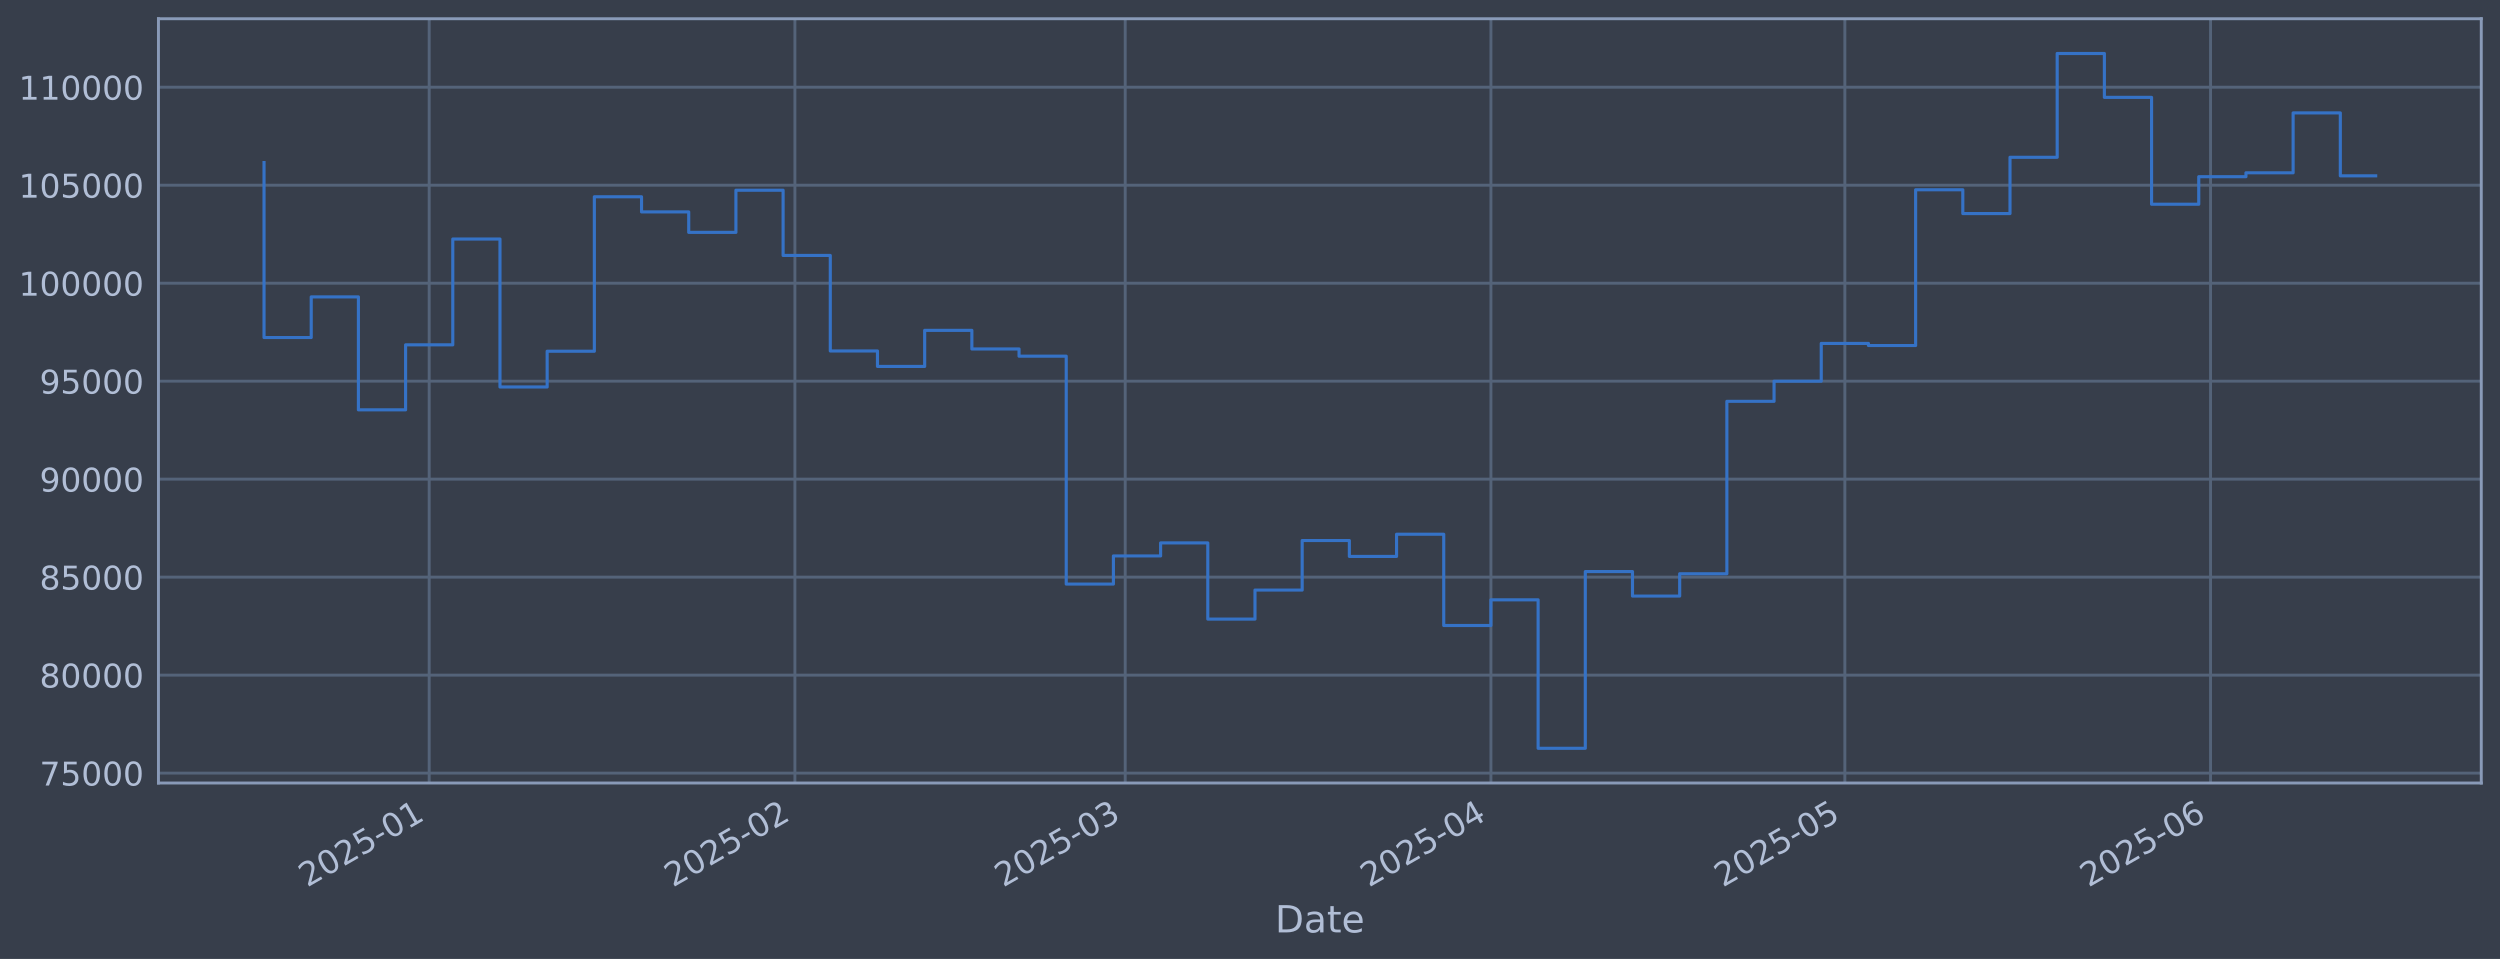
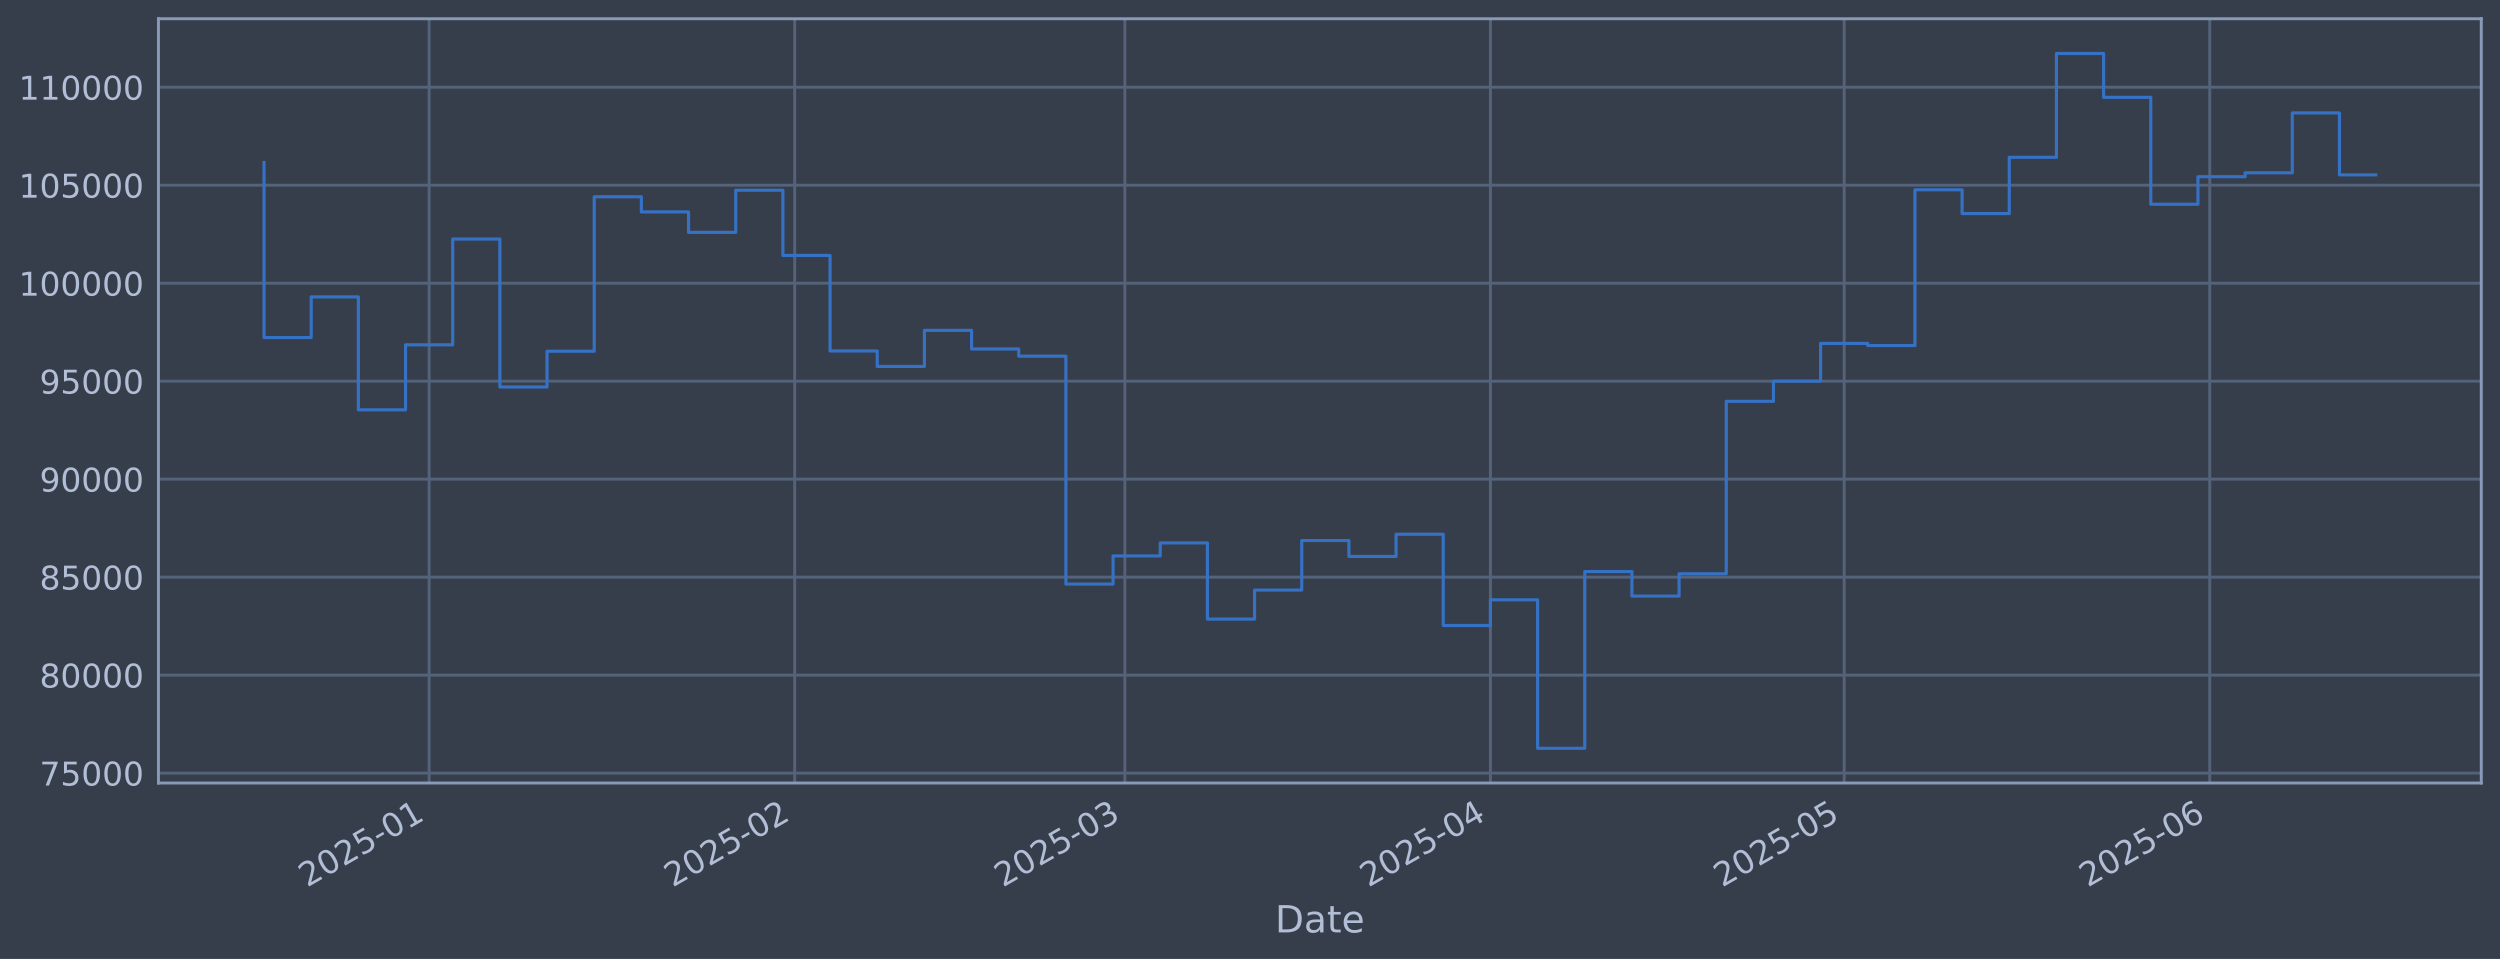
<svg xmlns="http://www.w3.org/2000/svg" xmlns:xlink="http://www.w3.org/1999/xlink" width="960.9pt" height="368.58pt" viewBox="0 0 960.9 368.58" version="1.1">
  <defs>
    <style type="text/css">*{stroke-linejoin: round; stroke-linecap: butt}</style>
  </defs>
  <g id="figure_1">
    <g id="patch_1">
      <path d="M 0 368.58  L 960.9 368.58  L 960.9 0  L 0 0  z " style="fill: #373e4b" />
    </g>
    <g id="axes_1">
      <g id="patch_2">
        <path d="M 60.901 300.96  L 953.701 300.96  L 953.701 7.2  L 60.901 7.2  z " style="fill: #373e4b" />
      </g>
      <g id="matplotlib.axis_1">
        <g id="xtick_1">
          <g id="line2d_1">
-             <path d="M 164.963 300.96  L 164.963 7.2  " clip-path="url(#pb9e6d89fa1)" style="fill: none; stroke: #546379; stroke-width: 1.12; stroke-linecap: square" />
+             <path d="M 164.937 300.96  L 164.937 7.2  " clip-path="url(#p0d500e94ce)" style="fill: none; stroke: #546379; stroke-width: 1.12; stroke-linecap: square" />
          </g>
          <g id="line2d_2" />
          <g id="text_1">
-             <g style="fill: #b1bed6" transform="translate(118.0596 341.1745) rotate(-30) scale(0.126 -0.126)">
+             <g style="fill: #b1bed6" transform="translate(118.0334 341.1745) rotate(-30) scale(0.126 -0.126)">
              <defs>
                <path id="DejaVuSans-32" d="M 1228 531  L 3431 531  L 3431 0  L 469 0  L 469 531  Q 828 903 1448 1529  Q 2069 2156 2228 2338  Q 2531 2678 2651 2914  Q 2772 3150 2772 3378  Q 2772 3750 2511 3984  Q 2250 4219 1831 4219  Q 1534 4219 1204 4116  Q 875 4013 500 3803  L 500 4441  Q 881 4594 1212 4672  Q 1544 4750 1819 4750  Q 2544 4750 2975 4387  Q 3406 4025 3406 3419  Q 3406 3131 3298 2873  Q 3191 2616 2906 2266  Q 2828 2175 2409 1742  Q 1991 1309 1228 531  z " transform="scale(0.015625)" />
                <path id="DejaVuSans-30" d="M 2034 4250  Q 1547 4250 1301 3770  Q 1056 3291 1056 2328  Q 1056 1369 1301 889  Q 1547 409 2034 409  Q 2525 409 2770 889  Q 3016 1369 3016 2328  Q 3016 3291 2770 3770  Q 2525 4250 2034 4250  z M 2034 4750  Q 2819 4750 3233 4129  Q 3647 3509 3647 2328  Q 3647 1150 3233 529  Q 2819 -91 2034 -91  Q 1250 -91 836 529  Q 422 1150 422 2328  Q 422 3509 836 4129  Q 1250 4750 2034 4750  z " transform="scale(0.015625)" />
                <path id="DejaVuSans-35" d="M 691 4666  L 3169 4666  L 3169 4134  L 1269 4134  L 1269 2991  Q 1406 3038 1543 3061  Q 1681 3084 1819 3084  Q 2600 3084 3056 2656  Q 3513 2228 3513 1497  Q 3513 744 3044 326  Q 2575 -91 1722 -91  Q 1428 -91 1123 -41  Q 819 9 494 109  L 494 744  Q 775 591 1075 516  Q 1375 441 1709 441  Q 2250 441 2565 725  Q 2881 1009 2881 1497  Q 2881 1984 2565 2268  Q 2250 2553 1709 2553  Q 1456 2553 1204 2497  Q 953 2441 691 2322  L 691 4666  z " transform="scale(0.015625)" />
                <path id="DejaVuSans-2d" d="M 313 2009  L 1997 2009  L 1997 1497  L 313 1497  L 313 2009  z " transform="scale(0.015625)" />
                <path id="DejaVuSans-31" d="M 794 531  L 1825 531  L 1825 4091  L 703 3866  L 703 4441  L 1819 4666  L 2450 4666  L 2450 531  L 3481 531  L 3481 0  L 794 0  L 794 531  z " transform="scale(0.015625)" />
              </defs>
              <use xlink:href="#DejaVuSans-32" />
              <use xlink:href="#DejaVuSans-30" transform="translate(63.62305 0)" />
              <use xlink:href="#DejaVuSans-32" transform="translate(127.2461 0)" />
              <use xlink:href="#DejaVuSans-35" transform="translate(190.8691 0)" />
              <use xlink:href="#DejaVuSans-2d" transform="translate(254.4922 0)" />
              <use xlink:href="#DejaVuSans-30" transform="translate(290.5762 0)" />
              <use xlink:href="#DejaVuSans-31" transform="translate(354.1992 0)" />
            </g>
          </g>
        </g>
        <g id="xtick_2">
          <g id="line2d_3">
-             <path d="M 305.527 300.96  L 305.527 7.2  " clip-path="url(#pb9e6d89fa1)" style="fill: none; stroke: #546379; stroke-width: 1.12; stroke-linecap: square" />
+             <path d="M 305.443 300.96  L 305.443 7.2  " clip-path="url(#p0d500e94ce)" style="fill: none; stroke: #546379; stroke-width: 1.12; stroke-linecap: square" />
          </g>
          <g id="line2d_4" />
          <g id="text_2">
-             <g style="fill: #b1bed6" transform="translate(258.6237 341.1745) rotate(-30) scale(0.126 -0.126)">
+             <g style="fill: #b1bed6" transform="translate(258.5394 341.1745) rotate(-30) scale(0.126 -0.126)">
              <use xlink:href="#DejaVuSans-32" />
              <use xlink:href="#DejaVuSans-30" transform="translate(63.62305 0)" />
              <use xlink:href="#DejaVuSans-32" transform="translate(127.2461 0)" />
              <use xlink:href="#DejaVuSans-35" transform="translate(190.8691 0)" />
              <use xlink:href="#DejaVuSans-2d" transform="translate(254.4922 0)" />
              <use xlink:href="#DejaVuSans-30" transform="translate(290.5762 0)" />
              <use xlink:href="#DejaVuSans-32" transform="translate(354.1992 0)" />
            </g>
          </g>
        </g>
        <g id="xtick_3">
          <g id="line2d_5">
-             <path d="M 432.488 300.96  L 432.488 7.2  " clip-path="url(#pb9e6d89fa1)" style="fill: none; stroke: #546379; stroke-width: 1.12; stroke-linecap: square" />
+             <path d="M 432.351 300.96  L 432.351 7.2  " clip-path="url(#p0d500e94ce)" style="fill: none; stroke: #546379; stroke-width: 1.12; stroke-linecap: square" />
          </g>
          <g id="line2d_6" />
          <g id="text_3">
-             <g style="fill: #b1bed6" transform="translate(385.5848 341.1745) rotate(-30) scale(0.126 -0.126)">
+             <g style="fill: #b1bed6" transform="translate(385.4481 341.1745) rotate(-30) scale(0.126 -0.126)">
              <defs>
                <path id="DejaVuSans-33" d="M 2597 2516  Q 3050 2419 3304 2112  Q 3559 1806 3559 1356  Q 3559 666 3084 287  Q 2609 -91 1734 -91  Q 1441 -91 1130 -33  Q 819 25 488 141  L 488 750  Q 750 597 1062 519  Q 1375 441 1716 441  Q 2309 441 2620 675  Q 2931 909 2931 1356  Q 2931 1769 2642 2001  Q 2353 2234 1838 2234  L 1294 2234  L 1294 2753  L 1863 2753  Q 2328 2753 2575 2939  Q 2822 3125 2822 3475  Q 2822 3834 2567 4026  Q 2313 4219 1838 4219  Q 1578 4219 1281 4162  Q 984 4106 628 3988  L 628 4550  Q 988 4650 1302 4700  Q 1616 4750 1894 4750  Q 2613 4750 3031 4423  Q 3450 4097 3450 3541  Q 3450 3153 3228 2886  Q 3006 2619 2597 2516  z " transform="scale(0.015625)" />
              </defs>
              <use xlink:href="#DejaVuSans-32" />
              <use xlink:href="#DejaVuSans-30" transform="translate(63.62305 0)" />
              <use xlink:href="#DejaVuSans-32" transform="translate(127.2461 0)" />
              <use xlink:href="#DejaVuSans-35" transform="translate(190.8691 0)" />
              <use xlink:href="#DejaVuSans-2d" transform="translate(254.4922 0)" />
              <use xlink:href="#DejaVuSans-30" transform="translate(290.5762 0)" />
              <use xlink:href="#DejaVuSans-33" transform="translate(354.1992 0)" />
            </g>
          </g>
        </g>
        <g id="xtick_4">
          <g id="line2d_7">
-             <path d="M 573.052 300.96  L 573.052 7.2  " clip-path="url(#pb9e6d89fa1)" style="fill: none; stroke: #546379; stroke-width: 1.12; stroke-linecap: square" />
+             <path d="M 572.857 300.96  L 572.857 7.2  " clip-path="url(#p0d500e94ce)" style="fill: none; stroke: #546379; stroke-width: 1.12; stroke-linecap: square" />
          </g>
          <g id="line2d_8" />
          <g id="text_4">
-             <g style="fill: #b1bed6" transform="translate(526.1489 341.1745) rotate(-30) scale(0.126 -0.126)">
+             <g style="fill: #b1bed6" transform="translate(525.9542 341.1745) rotate(-30) scale(0.126 -0.126)">
              <defs>
                <path id="DejaVuSans-34" d="M 2419 4116  L 825 1625  L 2419 1625  L 2419 4116  z M 2253 4666  L 3047 4666  L 3047 1625  L 3713 1625  L 3713 1100  L 3047 1100  L 3047 0  L 2419 0  L 2419 1100  L 313 1100  L 313 1709  L 2253 4666  z " transform="scale(0.015625)" />
              </defs>
              <use xlink:href="#DejaVuSans-32" />
              <use xlink:href="#DejaVuSans-30" transform="translate(63.62305 0)" />
              <use xlink:href="#DejaVuSans-32" transform="translate(127.2461 0)" />
              <use xlink:href="#DejaVuSans-35" transform="translate(190.8691 0)" />
              <use xlink:href="#DejaVuSans-2d" transform="translate(254.4922 0)" />
              <use xlink:href="#DejaVuSans-30" transform="translate(290.5762 0)" />
              <use xlink:href="#DejaVuSans-34" transform="translate(354.1992 0)" />
            </g>
          </g>
        </g>
        <g id="xtick_5">
          <g id="line2d_9">
-             <path d="M 709.082 300.96  L 709.082 7.2  " clip-path="url(#pb9e6d89fa1)" style="fill: none; stroke: #546379; stroke-width: 1.12; stroke-linecap: square" />
+             <path d="M 708.831 300.96  L 708.831 7.2  " clip-path="url(#p0d500e94ce)" style="fill: none; stroke: #546379; stroke-width: 1.12; stroke-linecap: square" />
          </g>
          <g id="line2d_10" />
          <g id="text_5">
-             <g style="fill: #b1bed6" transform="translate(662.1787 341.1745) rotate(-30) scale(0.126 -0.126)">
+             <g style="fill: #b1bed6" transform="translate(661.9278 341.1745) rotate(-30) scale(0.126 -0.126)">
              <use xlink:href="#DejaVuSans-32" />
              <use xlink:href="#DejaVuSans-30" transform="translate(63.62305 0)" />
              <use xlink:href="#DejaVuSans-32" transform="translate(127.2461 0)" />
              <use xlink:href="#DejaVuSans-35" transform="translate(190.8691 0)" />
              <use xlink:href="#DejaVuSans-2d" transform="translate(254.4922 0)" />
              <use xlink:href="#DejaVuSans-30" transform="translate(290.5762 0)" />
              <use xlink:href="#DejaVuSans-35" transform="translate(354.1992 0)" />
            </g>
          </g>
        </g>
        <g id="xtick_6">
          <g id="line2d_11">
-             <path d="M 849.646 300.96  L 849.646 7.2  " clip-path="url(#pb9e6d89fa1)" style="fill: none; stroke: #546379; stroke-width: 1.12; stroke-linecap: square" />
+             <path d="M 849.337 300.96  L 849.337 7.2  " clip-path="url(#p0d500e94ce)" style="fill: none; stroke: #546379; stroke-width: 1.12; stroke-linecap: square" />
          </g>
          <g id="line2d_12" />
          <g id="text_6">
-             <g style="fill: #b1bed6" transform="translate(802.7428 341.1745) rotate(-30) scale(0.126 -0.126)">
+             <g style="fill: #b1bed6" transform="translate(802.4338 341.1745) rotate(-30) scale(0.126 -0.126)">
              <defs>
                <path id="DejaVuSans-36" d="M 2113 2584  Q 1688 2584 1439 2293  Q 1191 2003 1191 1497  Q 1191 994 1439 701  Q 1688 409 2113 409  Q 2538 409 2786 701  Q 3034 994 3034 1497  Q 3034 2003 2786 2293  Q 2538 2584 2113 2584  z M 3366 4563  L 3366 3988  Q 3128 4100 2886 4159  Q 2644 4219 2406 4219  Q 1781 4219 1451 3797  Q 1122 3375 1075 2522  Q 1259 2794 1537 2939  Q 1816 3084 2150 3084  Q 2853 3084 3261 2657  Q 3669 2231 3669 1497  Q 3669 778 3244 343  Q 2819 -91 2113 -91  Q 1303 -91 875 529  Q 447 1150 447 2328  Q 447 3434 972 4092  Q 1497 4750 2381 4750  Q 2619 4750 2861 4703  Q 3103 4656 3366 4563  z " transform="scale(0.015625)" />
              </defs>
              <use xlink:href="#DejaVuSans-32" />
              <use xlink:href="#DejaVuSans-30" transform="translate(63.62305 0)" />
              <use xlink:href="#DejaVuSans-32" transform="translate(127.2461 0)" />
              <use xlink:href="#DejaVuSans-35" transform="translate(190.8691 0)" />
              <use xlink:href="#DejaVuSans-2d" transform="translate(254.4922 0)" />
              <use xlink:href="#DejaVuSans-30" transform="translate(290.5762 0)" />
              <use xlink:href="#DejaVuSans-36" transform="translate(354.1992 0)" />
            </g>
          </g>
        </g>
        <g id="text_7">
          <g style="fill: #b1bed6" transform="translate(490.0914 358.3856) scale(0.144 -0.144)">
            <defs>
              <path id="DejaVuSans-44" d="M 1259 4147  L 1259 519  L 2022 519  Q 2988 519 3436 956  Q 3884 1394 3884 2338  Q 3884 3275 3436 3711  Q 2988 4147 2022 4147  L 1259 4147  z M 628 4666  L 1925 4666  Q 3281 4666 3915 4102  Q 4550 3538 4550 2338  Q 4550 1131 3912 565  Q 3275 0 1925 0  L 628 0  L 628 4666  z " transform="scale(0.015625)" />
              <path id="DejaVuSans-61" d="M 2194 1759  Q 1497 1759 1228 1600  Q 959 1441 959 1056  Q 959 750 1161 570  Q 1363 391 1709 391  Q 2188 391 2477 730  Q 2766 1069 2766 1631  L 2766 1759  L 2194 1759  z M 3341 1997  L 3341 0  L 2766 0  L 2766 531  Q 2569 213 2275 61  Q 1981 -91 1556 -91  Q 1019 -91 701 211  Q 384 513 384 1019  Q 384 1609 779 1909  Q 1175 2209 1959 2209  L 2766 2209  L 2766 2266  Q 2766 2663 2505 2880  Q 2244 3097 1772 3097  Q 1472 3097 1187 3025  Q 903 2953 641 2809  L 641 3341  Q 956 3463 1253 3523  Q 1550 3584 1831 3584  Q 2591 3584 2966 3190  Q 3341 2797 3341 1997  z " transform="scale(0.015625)" />
              <path id="DejaVuSans-74" d="M 1172 4494  L 1172 3500  L 2356 3500  L 2356 3053  L 1172 3053  L 1172 1153  Q 1172 725 1289 603  Q 1406 481 1766 481  L 2356 481  L 2356 0  L 1766 0  Q 1100 0 847 248  Q 594 497 594 1153  L 594 3053  L 172 3053  L 172 3500  L 594 3500  L 594 4494  L 1172 4494  z " transform="scale(0.015625)" />
              <path id="DejaVuSans-65" d="M 3597 1894  L 3597 1613  L 953 1613  Q 991 1019 1311 708  Q 1631 397 2203 397  Q 2534 397 2845 478  Q 3156 559 3463 722  L 3463 178  Q 3153 47 2828 -22  Q 2503 -91 2169 -91  Q 1331 -91 842 396  Q 353 884 353 1716  Q 353 2575 817 3079  Q 1281 3584 2069 3584  Q 2775 3584 3186 3129  Q 3597 2675 3597 1894  z M 3022 2063  Q 3016 2534 2758 2815  Q 2500 3097 2075 3097  Q 1594 3097 1305 2825  Q 1016 2553 972 2059  L 3022 2063  z " transform="scale(0.015625)" />
            </defs>
            <use xlink:href="#DejaVuSans-44" />
            <use xlink:href="#DejaVuSans-61" transform="translate(77.00195 0)" />
            <use xlink:href="#DejaVuSans-74" transform="translate(138.2812 0)" />
            <use xlink:href="#DejaVuSans-65" transform="translate(177.4902 0)" />
          </g>
        </g>
      </g>
      <g id="matplotlib.axis_2">
        <g id="ytick_1">
          <g id="line2d_13">
-             <path d="M 60.901 297.147  L 953.701 297.147  " clip-path="url(#pb9e6d89fa1)" style="fill: none; stroke: #546379; stroke-width: 1.12; stroke-linecap: square" />
+             <path d="M 60.901 297.147  L 953.701 297.147  " clip-path="url(#p0d500e94ce)" style="fill: none; stroke: #546379; stroke-width: 1.12; stroke-linecap: square" />
          </g>
          <g id="line2d_14" />
          <g id="text_8">
            <g style="fill: #b1bed6" transform="translate(15.21675 301.9342) scale(0.126 -0.126)">
              <defs>
                <path id="DejaVuSans-37" d="M 525 4666  L 3525 4666  L 3525 4397  L 1831 0  L 1172 0  L 2766 4134  L 525 4134  L 525 4666  z " transform="scale(0.015625)" />
              </defs>
              <use xlink:href="#DejaVuSans-37" />
              <use xlink:href="#DejaVuSans-35" transform="translate(63.62305 0)" />
              <use xlink:href="#DejaVuSans-30" transform="translate(127.2461 0)" />
              <use xlink:href="#DejaVuSans-30" transform="translate(190.8691 0)" />
              <use xlink:href="#DejaVuSans-30" transform="translate(254.4922 0)" />
            </g>
          </g>
        </g>
        <g id="ytick_2">
          <g id="line2d_15">
-             <path d="M 60.901 259.487  L 953.701 259.487  " clip-path="url(#pb9e6d89fa1)" style="fill: none; stroke: #546379; stroke-width: 1.12; stroke-linecap: square" />
+             <path d="M 60.901 259.487  L 953.701 259.487  " clip-path="url(#p0d500e94ce)" style="fill: none; stroke: #546379; stroke-width: 1.12; stroke-linecap: square" />
          </g>
          <g id="line2d_16" />
          <g id="text_9">
            <g style="fill: #b1bed6" transform="translate(15.21675 264.2738) scale(0.126 -0.126)">
              <defs>
                <path id="DejaVuSans-38" d="M 2034 2216  Q 1584 2216 1326 1975  Q 1069 1734 1069 1313  Q 1069 891 1326 650  Q 1584 409 2034 409  Q 2484 409 2743 651  Q 3003 894 3003 1313  Q 3003 1734 2745 1975  Q 2488 2216 2034 2216  z M 1403 2484  Q 997 2584 770 2862  Q 544 3141 544 3541  Q 544 4100 942 4425  Q 1341 4750 2034 4750  Q 2731 4750 3128 4425  Q 3525 4100 3525 3541  Q 3525 3141 3298 2862  Q 3072 2584 2669 2484  Q 3125 2378 3379 2068  Q 3634 1759 3634 1313  Q 3634 634 3220 271  Q 2806 -91 2034 -91  Q 1263 -91 848 271  Q 434 634 434 1313  Q 434 1759 690 2068  Q 947 2378 1403 2484  z M 1172 3481  Q 1172 3119 1398 2916  Q 1625 2713 2034 2713  Q 2441 2713 2670 2916  Q 2900 3119 2900 3481  Q 2900 3844 2670 4047  Q 2441 4250 2034 4250  Q 1625 4250 1398 4047  Q 1172 3844 1172 3481  z " transform="scale(0.015625)" />
              </defs>
              <use xlink:href="#DejaVuSans-38" />
              <use xlink:href="#DejaVuSans-30" transform="translate(63.62305 0)" />
              <use xlink:href="#DejaVuSans-30" transform="translate(127.2461 0)" />
              <use xlink:href="#DejaVuSans-30" transform="translate(190.8691 0)" />
              <use xlink:href="#DejaVuSans-30" transform="translate(254.4922 0)" />
            </g>
          </g>
        </g>
        <g id="ytick_3">
          <g id="line2d_17">
-             <path d="M 60.901 221.826  L 953.701 221.826  " clip-path="url(#pb9e6d89fa1)" style="fill: none; stroke: #546379; stroke-width: 1.12; stroke-linecap: square" />
+             <path d="M 60.901 221.826  L 953.701 221.826  " clip-path="url(#p0d500e94ce)" style="fill: none; stroke: #546379; stroke-width: 1.12; stroke-linecap: square" />
          </g>
          <g id="line2d_18" />
          <g id="text_10">
            <g style="fill: #b1bed6" transform="translate(15.21675 226.6134) scale(0.126 -0.126)">
              <use xlink:href="#DejaVuSans-38" />
              <use xlink:href="#DejaVuSans-35" transform="translate(63.62305 0)" />
              <use xlink:href="#DejaVuSans-30" transform="translate(127.2461 0)" />
              <use xlink:href="#DejaVuSans-30" transform="translate(190.8691 0)" />
              <use xlink:href="#DejaVuSans-30" transform="translate(254.4922 0)" />
            </g>
          </g>
        </g>
        <g id="ytick_4">
          <g id="line2d_19">
-             <path d="M 60.901 184.166  L 953.701 184.166  " clip-path="url(#pb9e6d89fa1)" style="fill: none; stroke: #546379; stroke-width: 1.12; stroke-linecap: square" />
+             <path d="M 60.901 184.166  L 953.701 184.166  " clip-path="url(#p0d500e94ce)" style="fill: none; stroke: #546379; stroke-width: 1.12; stroke-linecap: square" />
          </g>
          <g id="line2d_20" />
          <g id="text_11">
            <g style="fill: #b1bed6" transform="translate(15.21675 188.953) scale(0.126 -0.126)">
              <defs>
                <path id="DejaVuSans-39" d="M 703 97  L 703 672  Q 941 559 1184 500  Q 1428 441 1663 441  Q 2288 441 2617 861  Q 2947 1281 2994 2138  Q 2813 1869 2534 1725  Q 2256 1581 1919 1581  Q 1219 1581 811 2004  Q 403 2428 403 3163  Q 403 3881 828 4315  Q 1253 4750 1959 4750  Q 2769 4750 3195 4129  Q 3622 3509 3622 2328  Q 3622 1225 3098 567  Q 2575 -91 1691 -91  Q 1453 -91 1209 -44  Q 966 3 703 97  z M 1959 2075  Q 2384 2075 2632 2365  Q 2881 2656 2881 3163  Q 2881 3666 2632 3958  Q 2384 4250 1959 4250  Q 1534 4250 1286 3958  Q 1038 3666 1038 3163  Q 1038 2656 1286 2365  Q 1534 2075 1959 2075  z " transform="scale(0.015625)" />
              </defs>
              <use xlink:href="#DejaVuSans-39" />
              <use xlink:href="#DejaVuSans-30" transform="translate(63.62305 0)" />
              <use xlink:href="#DejaVuSans-30" transform="translate(127.2461 0)" />
              <use xlink:href="#DejaVuSans-30" transform="translate(190.8691 0)" />
              <use xlink:href="#DejaVuSans-30" transform="translate(254.4922 0)" />
            </g>
          </g>
        </g>
        <g id="ytick_5">
          <g id="line2d_21">
-             <path d="M 60.901 146.506  L 953.701 146.506  " clip-path="url(#pb9e6d89fa1)" style="fill: none; stroke: #546379; stroke-width: 1.12; stroke-linecap: square" />
+             <path d="M 60.901 146.506  L 953.701 146.506  " clip-path="url(#p0d500e94ce)" style="fill: none; stroke: #546379; stroke-width: 1.12; stroke-linecap: square" />
          </g>
          <g id="line2d_22" />
          <g id="text_12">
            <g style="fill: #b1bed6" transform="translate(15.21675 151.2926) scale(0.126 -0.126)">
              <use xlink:href="#DejaVuSans-39" />
              <use xlink:href="#DejaVuSans-35" transform="translate(63.62305 0)" />
              <use xlink:href="#DejaVuSans-30" transform="translate(127.2461 0)" />
              <use xlink:href="#DejaVuSans-30" transform="translate(190.8691 0)" />
              <use xlink:href="#DejaVuSans-30" transform="translate(254.4922 0)" />
            </g>
          </g>
        </g>
        <g id="ytick_6">
          <g id="line2d_23">
-             <path d="M 60.901 108.845  L 953.701 108.845  " clip-path="url(#pb9e6d89fa1)" style="fill: none; stroke: #546379; stroke-width: 1.12; stroke-linecap: square" />
+             <path d="M 60.901 108.845  L 953.701 108.845  " clip-path="url(#p0d500e94ce)" style="fill: none; stroke: #546379; stroke-width: 1.12; stroke-linecap: square" />
          </g>
          <g id="line2d_24" />
          <g id="text_13">
            <g style="fill: #b1bed6" transform="translate(7.2 113.6322) scale(0.126 -0.126)">
              <use xlink:href="#DejaVuSans-31" />
              <use xlink:href="#DejaVuSans-30" transform="translate(63.62305 0)" />
              <use xlink:href="#DejaVuSans-30" transform="translate(127.2461 0)" />
              <use xlink:href="#DejaVuSans-30" transform="translate(190.8691 0)" />
              <use xlink:href="#DejaVuSans-30" transform="translate(254.4922 0)" />
              <use xlink:href="#DejaVuSans-30" transform="translate(318.1152 0)" />
            </g>
          </g>
        </g>
        <g id="ytick_7">
          <g id="line2d_25">
-             <path d="M 60.901 71.185  L 953.701 71.185  " clip-path="url(#pb9e6d89fa1)" style="fill: none; stroke: #546379; stroke-width: 1.12; stroke-linecap: square" />
+             <path d="M 60.901 71.185  L 953.701 71.185  " clip-path="url(#p0d500e94ce)" style="fill: none; stroke: #546379; stroke-width: 1.12; stroke-linecap: square" />
          </g>
          <g id="line2d_26" />
          <g id="text_14">
            <g style="fill: #b1bed6" transform="translate(7.2 75.97181) scale(0.126 -0.126)">
              <use xlink:href="#DejaVuSans-31" />
              <use xlink:href="#DejaVuSans-30" transform="translate(63.62305 0)" />
              <use xlink:href="#DejaVuSans-35" transform="translate(127.2461 0)" />
              <use xlink:href="#DejaVuSans-30" transform="translate(190.8691 0)" />
              <use xlink:href="#DejaVuSans-30" transform="translate(254.4922 0)" />
              <use xlink:href="#DejaVuSans-30" transform="translate(318.1152 0)" />
            </g>
          </g>
        </g>
        <g id="ytick_8">
          <g id="line2d_27">
-             <path d="M 60.901 33.524  L 953.701 33.524  " clip-path="url(#pb9e6d89fa1)" style="fill: none; stroke: #546379; stroke-width: 1.12; stroke-linecap: square" />
+             <path d="M 60.901 33.524  L 953.701 33.524  " clip-path="url(#p0d500e94ce)" style="fill: none; stroke: #546379; stroke-width: 1.12; stroke-linecap: square" />
          </g>
          <g id="line2d_28" />
          <g id="text_15">
            <g style="fill: #b1bed6" transform="translate(7.2 38.31141) scale(0.126 -0.126)">
              <use xlink:href="#DejaVuSans-31" />
              <use xlink:href="#DejaVuSans-31" transform="translate(63.62305 0)" />
              <use xlink:href="#DejaVuSans-30" transform="translate(127.2461 0)" />
              <use xlink:href="#DejaVuSans-30" transform="translate(190.8691 0)" />
              <use xlink:href="#DejaVuSans-30" transform="translate(254.4922 0)" />
              <use xlink:href="#DejaVuSans-30" transform="translate(318.1152 0)" />
            </g>
          </g>
        </g>
      </g>
      <g id="line2d_29">
-         <path d="M 101.482 62.478  L 101.482 129.735  L 119.62 129.735  L 119.62 114.117  L 137.757 114.117  L 137.757 157.529  L 155.894 157.529  L 155.894 132.544  L 174.032 132.544  L 174.032 91.873  L 192.169 91.873  L 192.169 148.745  L 210.306 148.745  L 210.306 135.003  L 228.443 135.003  L 228.443 75.637  L 246.581 75.637  L 246.581 81.451  L 264.718 81.451  L 264.718 89.317  L 282.855 89.317  L 282.855 73.113  L 300.993 73.113  L 300.993 98.189  L 319.13 98.189  L 319.13 134.901  L 337.267 134.901  L 337.267 140.841  L 355.405 140.841  L 355.405 126.97  L 373.542 126.97  L 373.542 134.132  L 391.679 134.132  L 391.679 136.904  L 409.816 136.904  L 409.816 224.494  L 427.954 224.494  L 427.954 213.678  L 446.091 213.678  L 446.091 208.679  L 464.228 208.679  L 464.228 237.95  L 482.366 237.95  L 482.366 226.8  L 500.503 226.8  L 500.503 207.76  L 518.64 207.76  L 518.64 213.864  L 536.778 213.864  L 536.778 205.348  L 554.915 205.348  L 554.915 240.422  L 573.052 240.422  L 573.052 230.548  L 591.189 230.548  L 591.189 287.607  L 609.327 287.607  L 609.327 219.693  L 627.464 219.693  L 627.464 229.105  L 645.601 229.105  L 645.601 220.526  L 663.739 220.526  L 663.739 154.258  L 681.876 154.258  L 681.876 146.519  L 700.013 146.519  L 700.013 131.991  L 718.151 131.991  L 718.151 132.809  L 736.288 132.809  L 736.288 72.945  L 754.425 72.945  L 754.425 82.09  L 772.563 82.09  L 772.563 60.453  L 790.7 60.453  L 790.7 20.553  L 808.837 20.553  L 808.837 37.431  L 826.974 37.431  L 826.974 78.508  L 845.112 78.508  L 845.112 67.912  L 863.249 67.912  L 863.249 66.417  L 881.386 66.417  L 881.386 43.403  L 899.524 43.403  L 899.524 67.589  L 913.119 67.589  " clip-path="url(#pb9e6d89fa1)" style="fill: none; stroke: #3572c6; stroke-width: 1.2; stroke-linecap: square" />
+         <path d="M 101.482 62.478  L 101.482 129.735  L 119.612 129.735  L 119.612 114.117  L 137.742 114.117  L 137.742 157.529  L 155.872 157.529  L 155.872 132.544  L 174.002 132.544  L 174.002 91.873  L 192.131 91.873  L 192.131 148.745  L 210.261 148.745  L 210.261 135.003  L 228.391 135.003  L 228.391 75.637  L 246.521 75.637  L 246.521 81.451  L 264.651 81.451  L 264.651 89.317  L 282.78 89.317  L 282.78 73.113  L 300.91 73.113  L 300.91 98.189  L 319.04 98.189  L 319.04 134.901  L 337.17 134.901  L 337.17 140.841  L 355.3 140.841  L 355.3 126.97  L 373.43 126.97  L 373.43 134.132  L 391.559 134.132  L 391.559 136.904  L 409.689 136.904  L 409.689 224.494  L 427.819 224.494  L 427.819 213.678  L 445.949 213.678  L 445.949 208.679  L 464.079 208.679  L 464.079 237.95  L 482.208 237.95  L 482.208 226.8  L 500.338 226.8  L 500.338 207.76  L 518.468 207.76  L 518.468 213.864  L 536.598 213.864  L 536.598 205.348  L 554.728 205.348  L 554.728 240.422  L 572.857 240.422  L 572.857 230.548  L 590.987 230.548  L 590.987 287.607  L 609.117 287.607  L 609.117 219.693  L 627.247 219.693  L 627.247 229.105  L 645.377 229.105  L 645.377 220.526  L 663.507 220.526  L 663.507 154.258  L 681.636 154.258  L 681.636 146.519  L 699.766 146.519  L 699.766 131.991  L 717.896 131.991  L 717.896 132.809  L 736.026 132.809  L 736.026 72.945  L 754.156 72.945  L 754.156 82.09  L 772.285 82.09  L 772.285 60.453  L 790.415 60.453  L 790.415 20.553  L 808.545 20.553  L 808.545 37.431  L 826.675 37.431  L 826.675 78.508  L 844.805 78.508  L 844.805 67.912  L 862.934 67.912  L 862.934 66.417  L 881.064 66.417  L 881.064 43.403  L 899.194 43.403  L 899.194 67.21  L 913.119 67.21  " clip-path="url(#p0d500e94ce)" style="fill: none; stroke: #3572c6; stroke-width: 1.2; stroke-linecap: square" />
      </g>
      <g id="patch_3">
        <path d="M 60.901 300.96  L 60.901 7.2  " style="fill: none; stroke: #899ab8; stroke-width: 1.12; stroke-linejoin: miter; stroke-linecap: square" />
      </g>
      <g id="patch_4">
        <path d="M 953.701 300.96  L 953.701 7.2  " style="fill: none; stroke: #899ab8; stroke-width: 1.12; stroke-linejoin: miter; stroke-linecap: square" />
      </g>
      <g id="patch_5">
        <path d="M 60.901 300.96  L 953.701 300.96  " style="fill: none; stroke: #899ab8; stroke-width: 1.12; stroke-linejoin: miter; stroke-linecap: square" />
      </g>
      <g id="patch_6">
        <path d="M 60.901 7.2  L 953.701 7.2  " style="fill: none; stroke: #899ab8; stroke-width: 1.12; stroke-linejoin: miter; stroke-linecap: square" />
      </g>
    </g>
  </g>
  <defs>
-     <clipPath id="pb9e6d89fa1">
+     <clipPath id="p0d500e94ce">
      <rect x="60.901" y="7.2" width="892.8" height="293.76" />
    </clipPath>
  </defs>
</svg>
